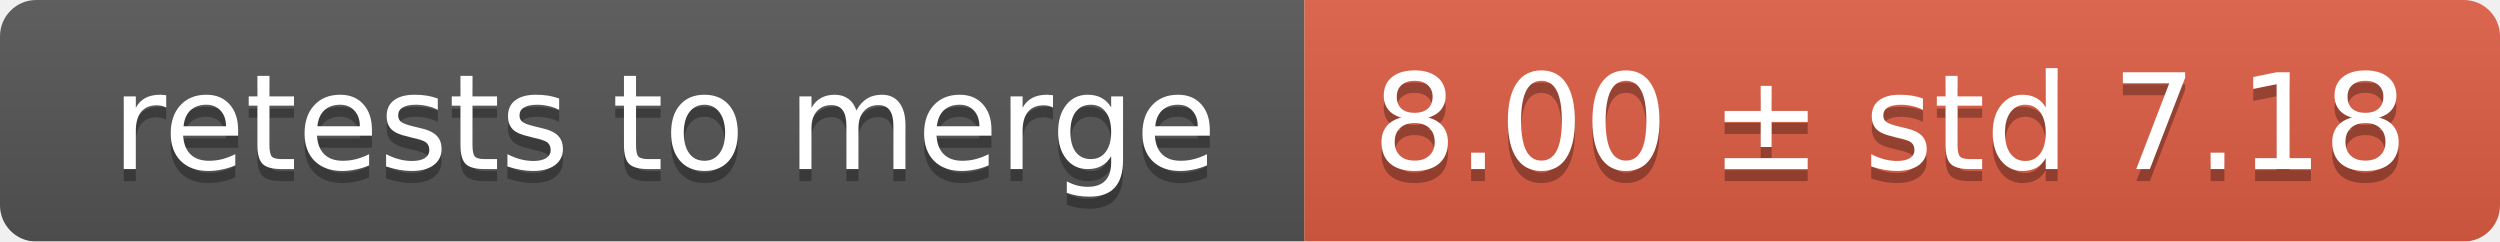
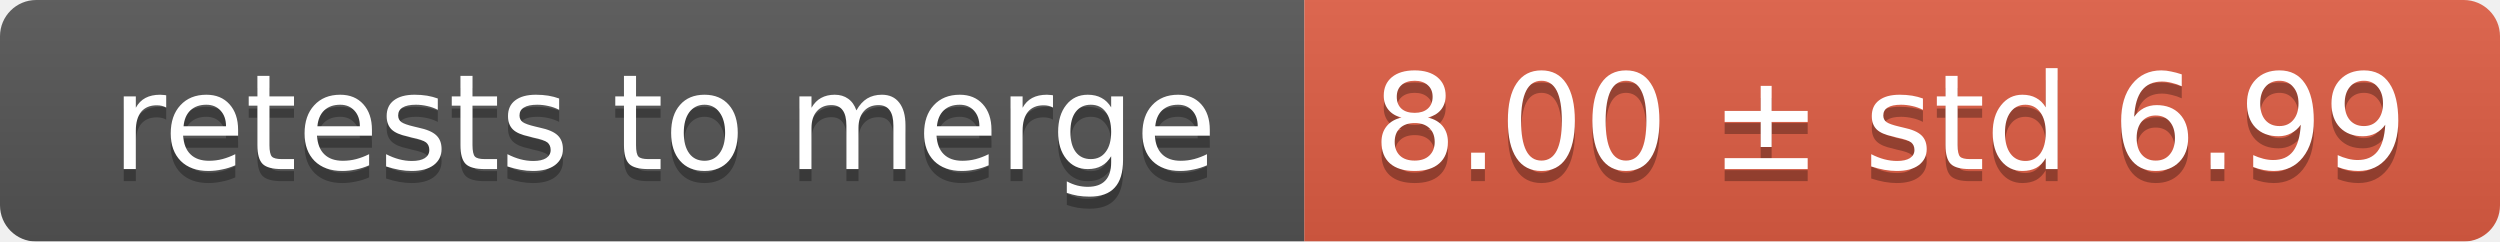
<svg xmlns="http://www.w3.org/2000/svg" width="207" height="20">
  <linearGradient id="smooth" x2="0" y2="100%">
    <stop offset="0" stop-color="#bbb" stop-opacity=".1" />
    <stop offset="1" stop-opacity=".1" />
  </linearGradient>
  <mask id="round">
    <rect width="207" height="20" rx="3" fill="#fff" />
  </mask>
  <g mask="url(#round)">
    <rect width="108" height="20" fill="#555" />
    <rect x="108" width="99" height="20" fill="#e05d44" />
    <rect width="207" height="20" fill="url(#smooth)" />
  </g>
  <g fill="#fff" text-anchor="middle" font-family="DejaVu Sans,Verdana,Geneva,sans-serif" font-size="11">
    <text x="55" y="15" fill="#010101" fill-opacity=".3">retests to merge</text>
    <text x="55" y="14">retests to merge</text>
-     <text x="156.5" y="15" fill="#010101" fill-opacity=".3">8.00 ± std 7.18</text>
-     <text x="156.5" y="14">8.00 ± std 7.18</text>
+     <text x="156.5" y="15" fill="#010101" fill-opacity=".3">8.00 ± std 6.99</text>
+     <text x="156.5" y="14">8.00 ± std 6.99</text>
  </g>
</svg>
